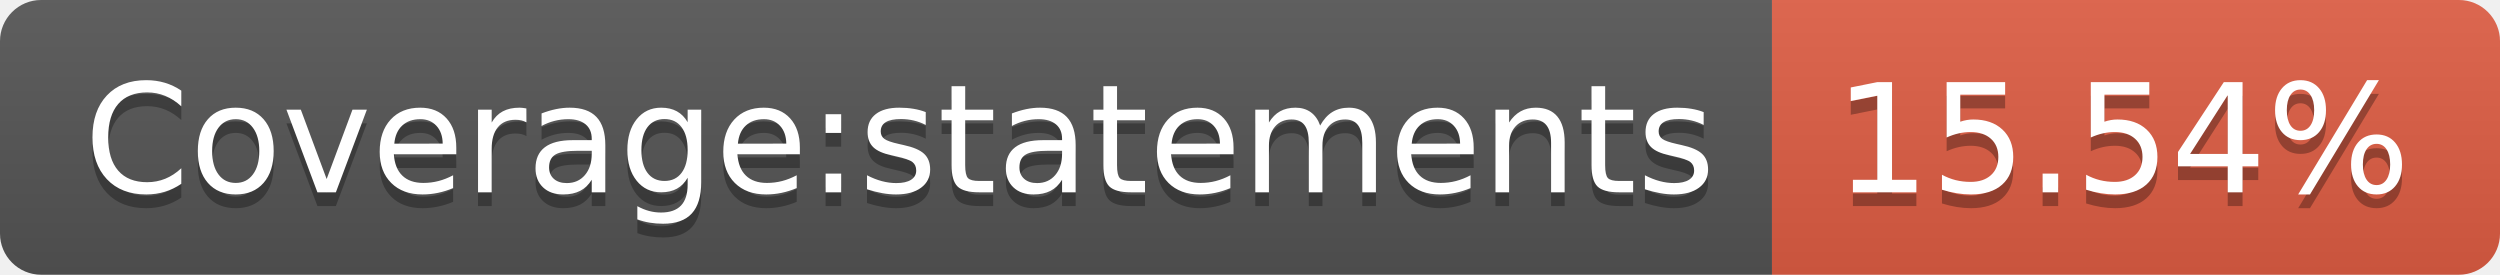
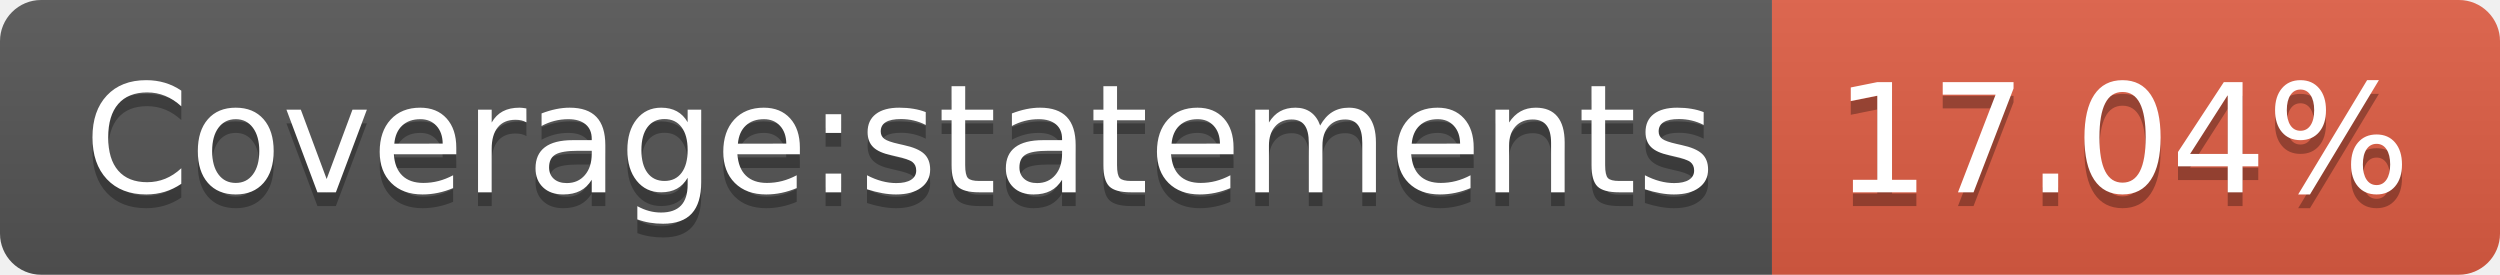
- <svg xmlns="http://www.w3.org/2000/svg" width="182" height="20" role="img" aria-label="Coverage:statements: 15.54%">
+ <svg xmlns="http://www.w3.org/2000/svg" width="182" height="20" role="img" aria-label="Coverage:statements: 17.04%">
  <linearGradient id="s" x2="0" y2="100%">
    <stop offset="0" stop-color="#bbb" stop-opacity=".1" />
    <stop offset="1" stop-opacity=".1" />
  </linearGradient>
  <clipPath id="r">
    <rect width="182" height="20" rx="3" fill="#fff" />
  </clipPath>
  <g clip-path="url(#r)">
    <rect width="129" height="20" fill="#555" />
    <rect x="129" width="53" height="20" fill="#e05d44" />
    <rect width="182" height="20" fill="url(#s)" />
  </g>
  <g fill="#fff" text-anchor="middle" font-family="Verdana,Geneva,DejaVu Sans,sans-serif" text-rendering="geometricPrecision" font-size="110">
    <text aria-hidden="true" x="655" y="150" fill="#010101" fill-opacity=".3" transform="scale(.1)" textLength="1190">Coverage:statements</text>
    <text x="655" y="140" transform="scale(.1)" fill="#fff" textLength="1190">Coverage:statements</text>
-     <text aria-hidden="true" x="1545" y="150" fill="#010101" fill-opacity=".3" transform="scale(.1)" textLength="430">15.54%</text>
-     <text x="1545" y="140" transform="scale(.1)" fill="#fff" textLength="430">15.54%</text>
+     <text aria-hidden="true" x="1545" y="150" fill="#010101" fill-opacity=".3" transform="scale(.1)" textLength="430">17.04%</text>
+     <text x="1545" y="140" transform="scale(.1)" fill="#fff" textLength="430">17.04%</text>
  </g>
</svg>
